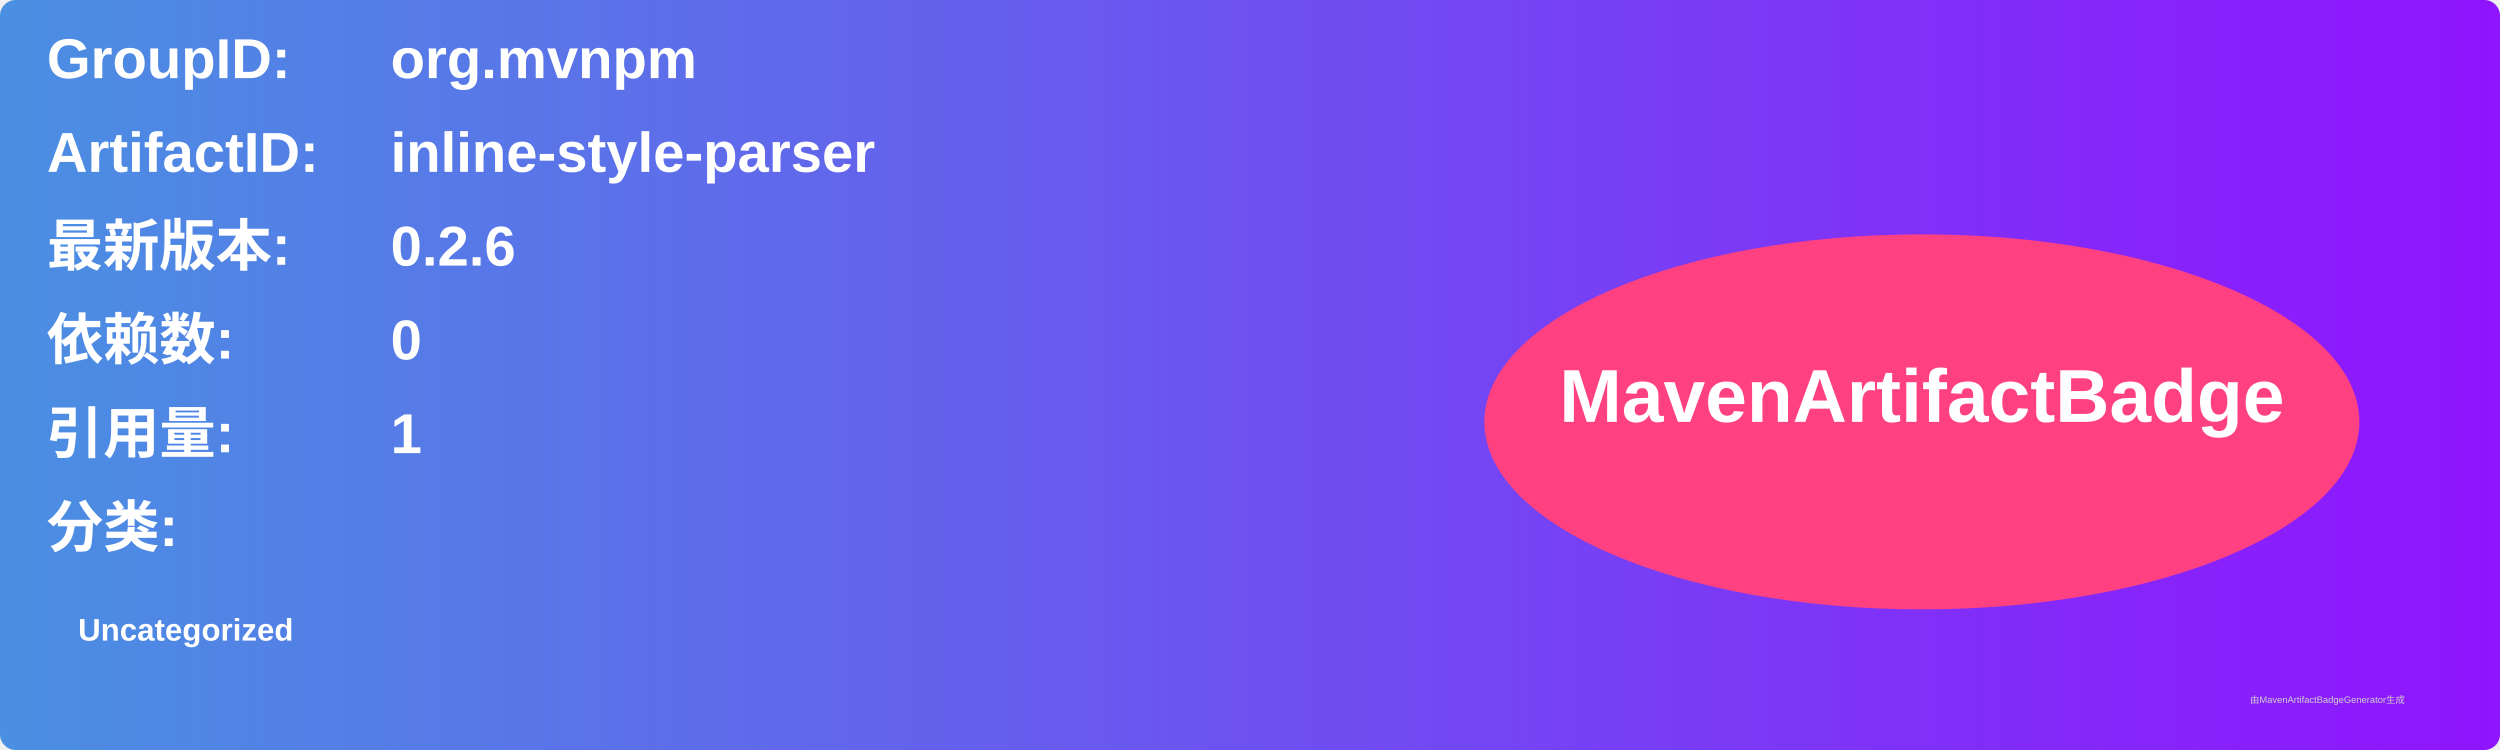
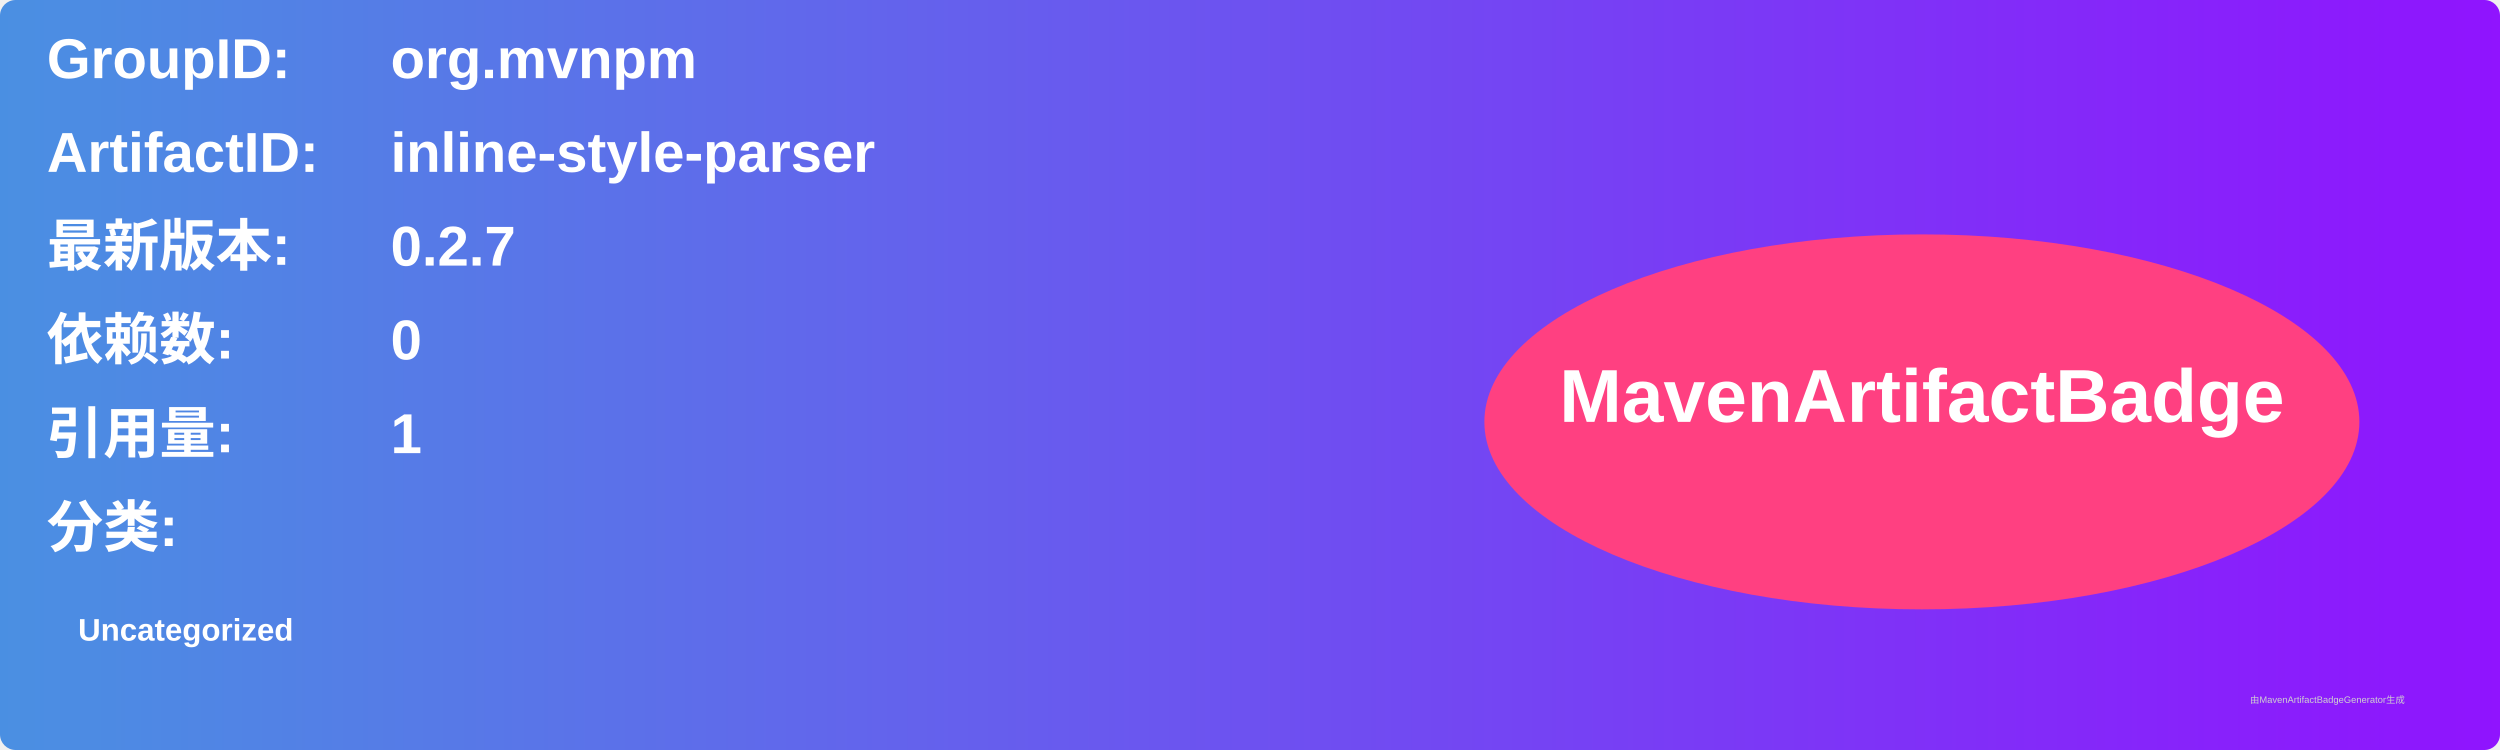
<svg xmlns="http://www.w3.org/2000/svg" width="800" height="240" viewBox="0 0 800 240">
  <linearGradient id="grad" x1="0%" y1="0%" x2="100%" y2="0%">
    <stop offset="0%" stop-color="#4a90e2" />
    <stop offset="100%" stop-color="#9013fe" />
  </linearGradient>
  <rect width="100%" height="100%" rx="5" ry="5" fill="url(#grad)" />
  <g transform="translate(15, 15)">
    <text x="0" y="10" font-family="Arial" font-size="18" fill="white" font-weight="bold" width="260">GroupID:</text>
    <text x="110" y="10" font-family="Arial" font-size="18" fill="white" font-weight="bold" width="460">org.mvnpm</text>
    <text x="0" y="40" font-family="Arial" font-size="18" fill="white" font-weight="bold" width="260">ArtifactID:</text>
    <text x="110" y="40" font-family="Arial" font-size="18" fill="white" font-weight="bold" width="460">inline-style-parser</text>
    <text x="0" y="70" font-family="Arial" font-size="18" fill="white" font-weight="bold">最新版本:</text>
    <text x="110" y="70" font-family="Arial" font-size="18" fill="white" font-weight="bold">
-       <tspan font-weight="bold">0.2.6</tspan>
+       <tspan font-weight="bold">0.2.7</tspan>
    </text>
    <text x="0" y="100" font-family="Arial" font-size="18" fill="white" font-weight="bold">依赖数: </text>
    <text x="110" y="100" font-family="Arial" font-size="18" fill="white">
      <tspan font-weight="bold">0</tspan>
    </text>
    <text x="0" y="130" font-family="Arial" font-size="18" fill="white" font-weight="bold">引用量: </text>
    <text x="110" y="130" font-family="Arial" font-size="18" fill="white">
      <tspan font-weight="bold">1</tspan>
    </text>
    <text x="0" y="160" font-family="Arial" font-size="18" fill="white" font-weight="bold">分类:</text>
    <text x="10" y="190" font-family="Arial" font-size="10" fill="white">
      <tspan font-weight="bold">Uncategorized</tspan>
    </text>
    <ellipse cx="600" cy="120" rx="140" ry="60" fill="#ff4081" />
    <text x="600" y="120" text-anchor="middle" font-family="Arial" font-size="24" fill="white" font-weight="bold">MavenArtifactBadge</text>
  </g>
  <text x="720" y="225" font-family="Arial" font-size="3" fill="#d0d0d0">由MavenArtifactBadgeGenerator生成</text>
</svg>
